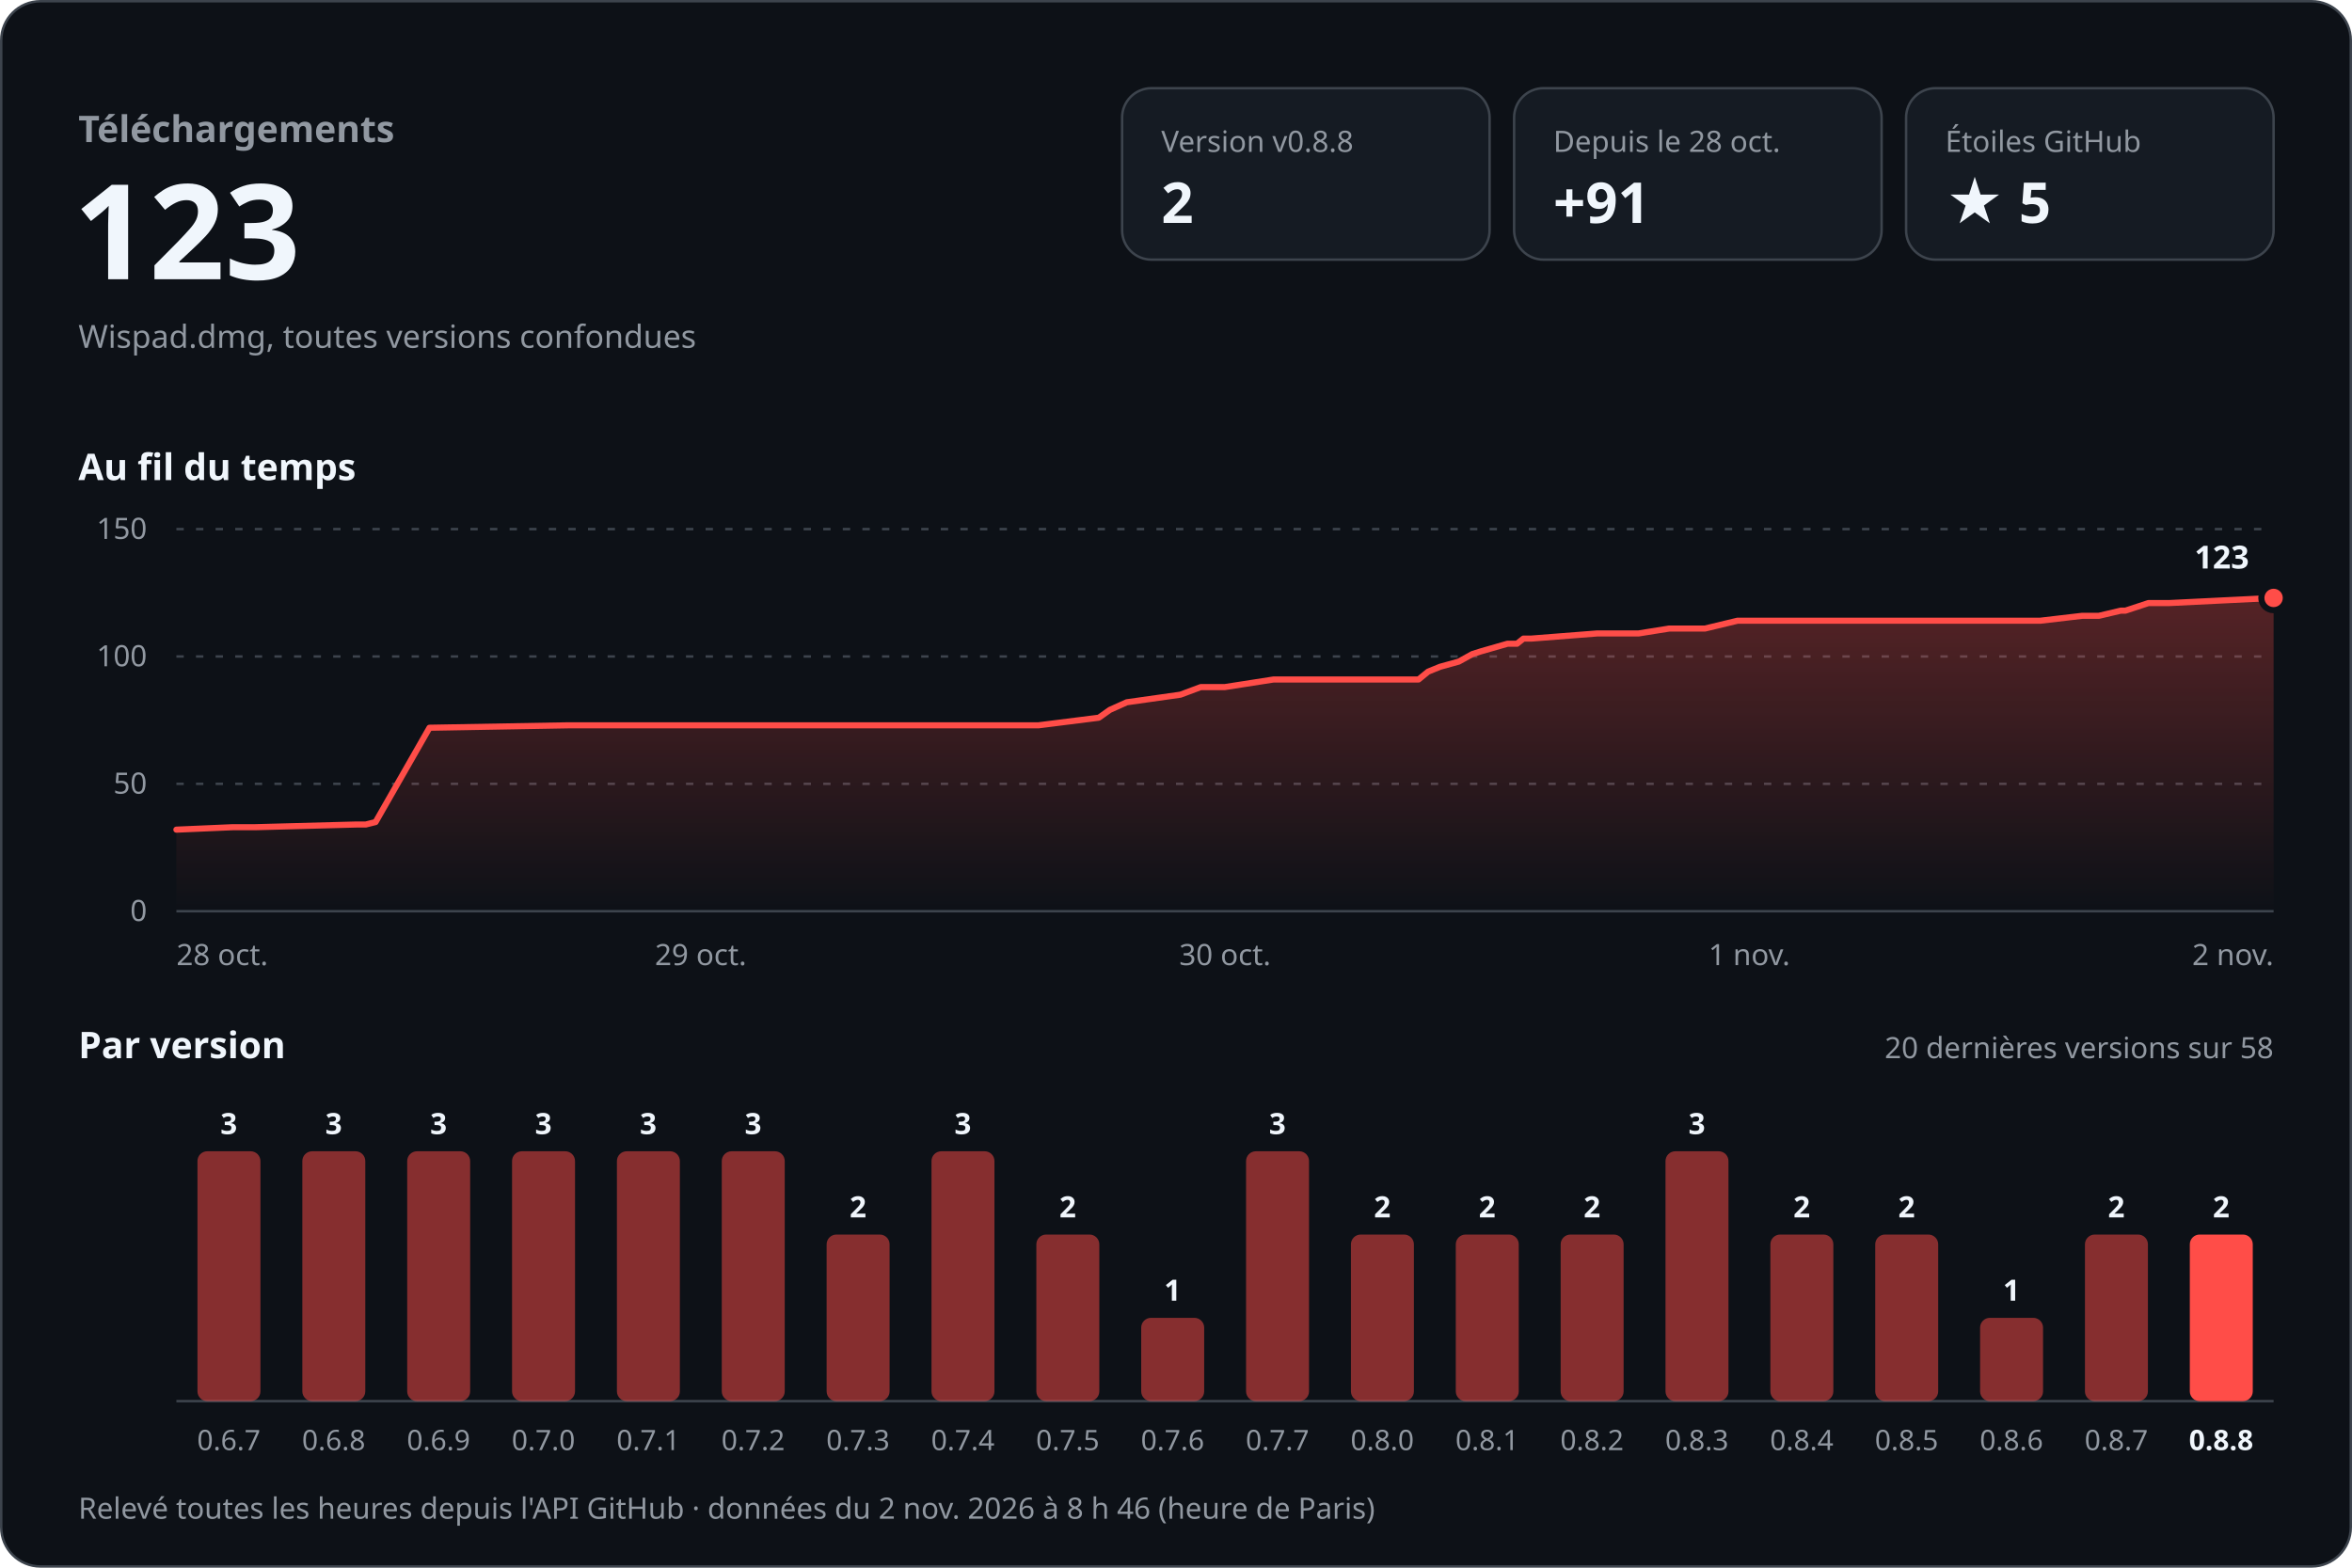
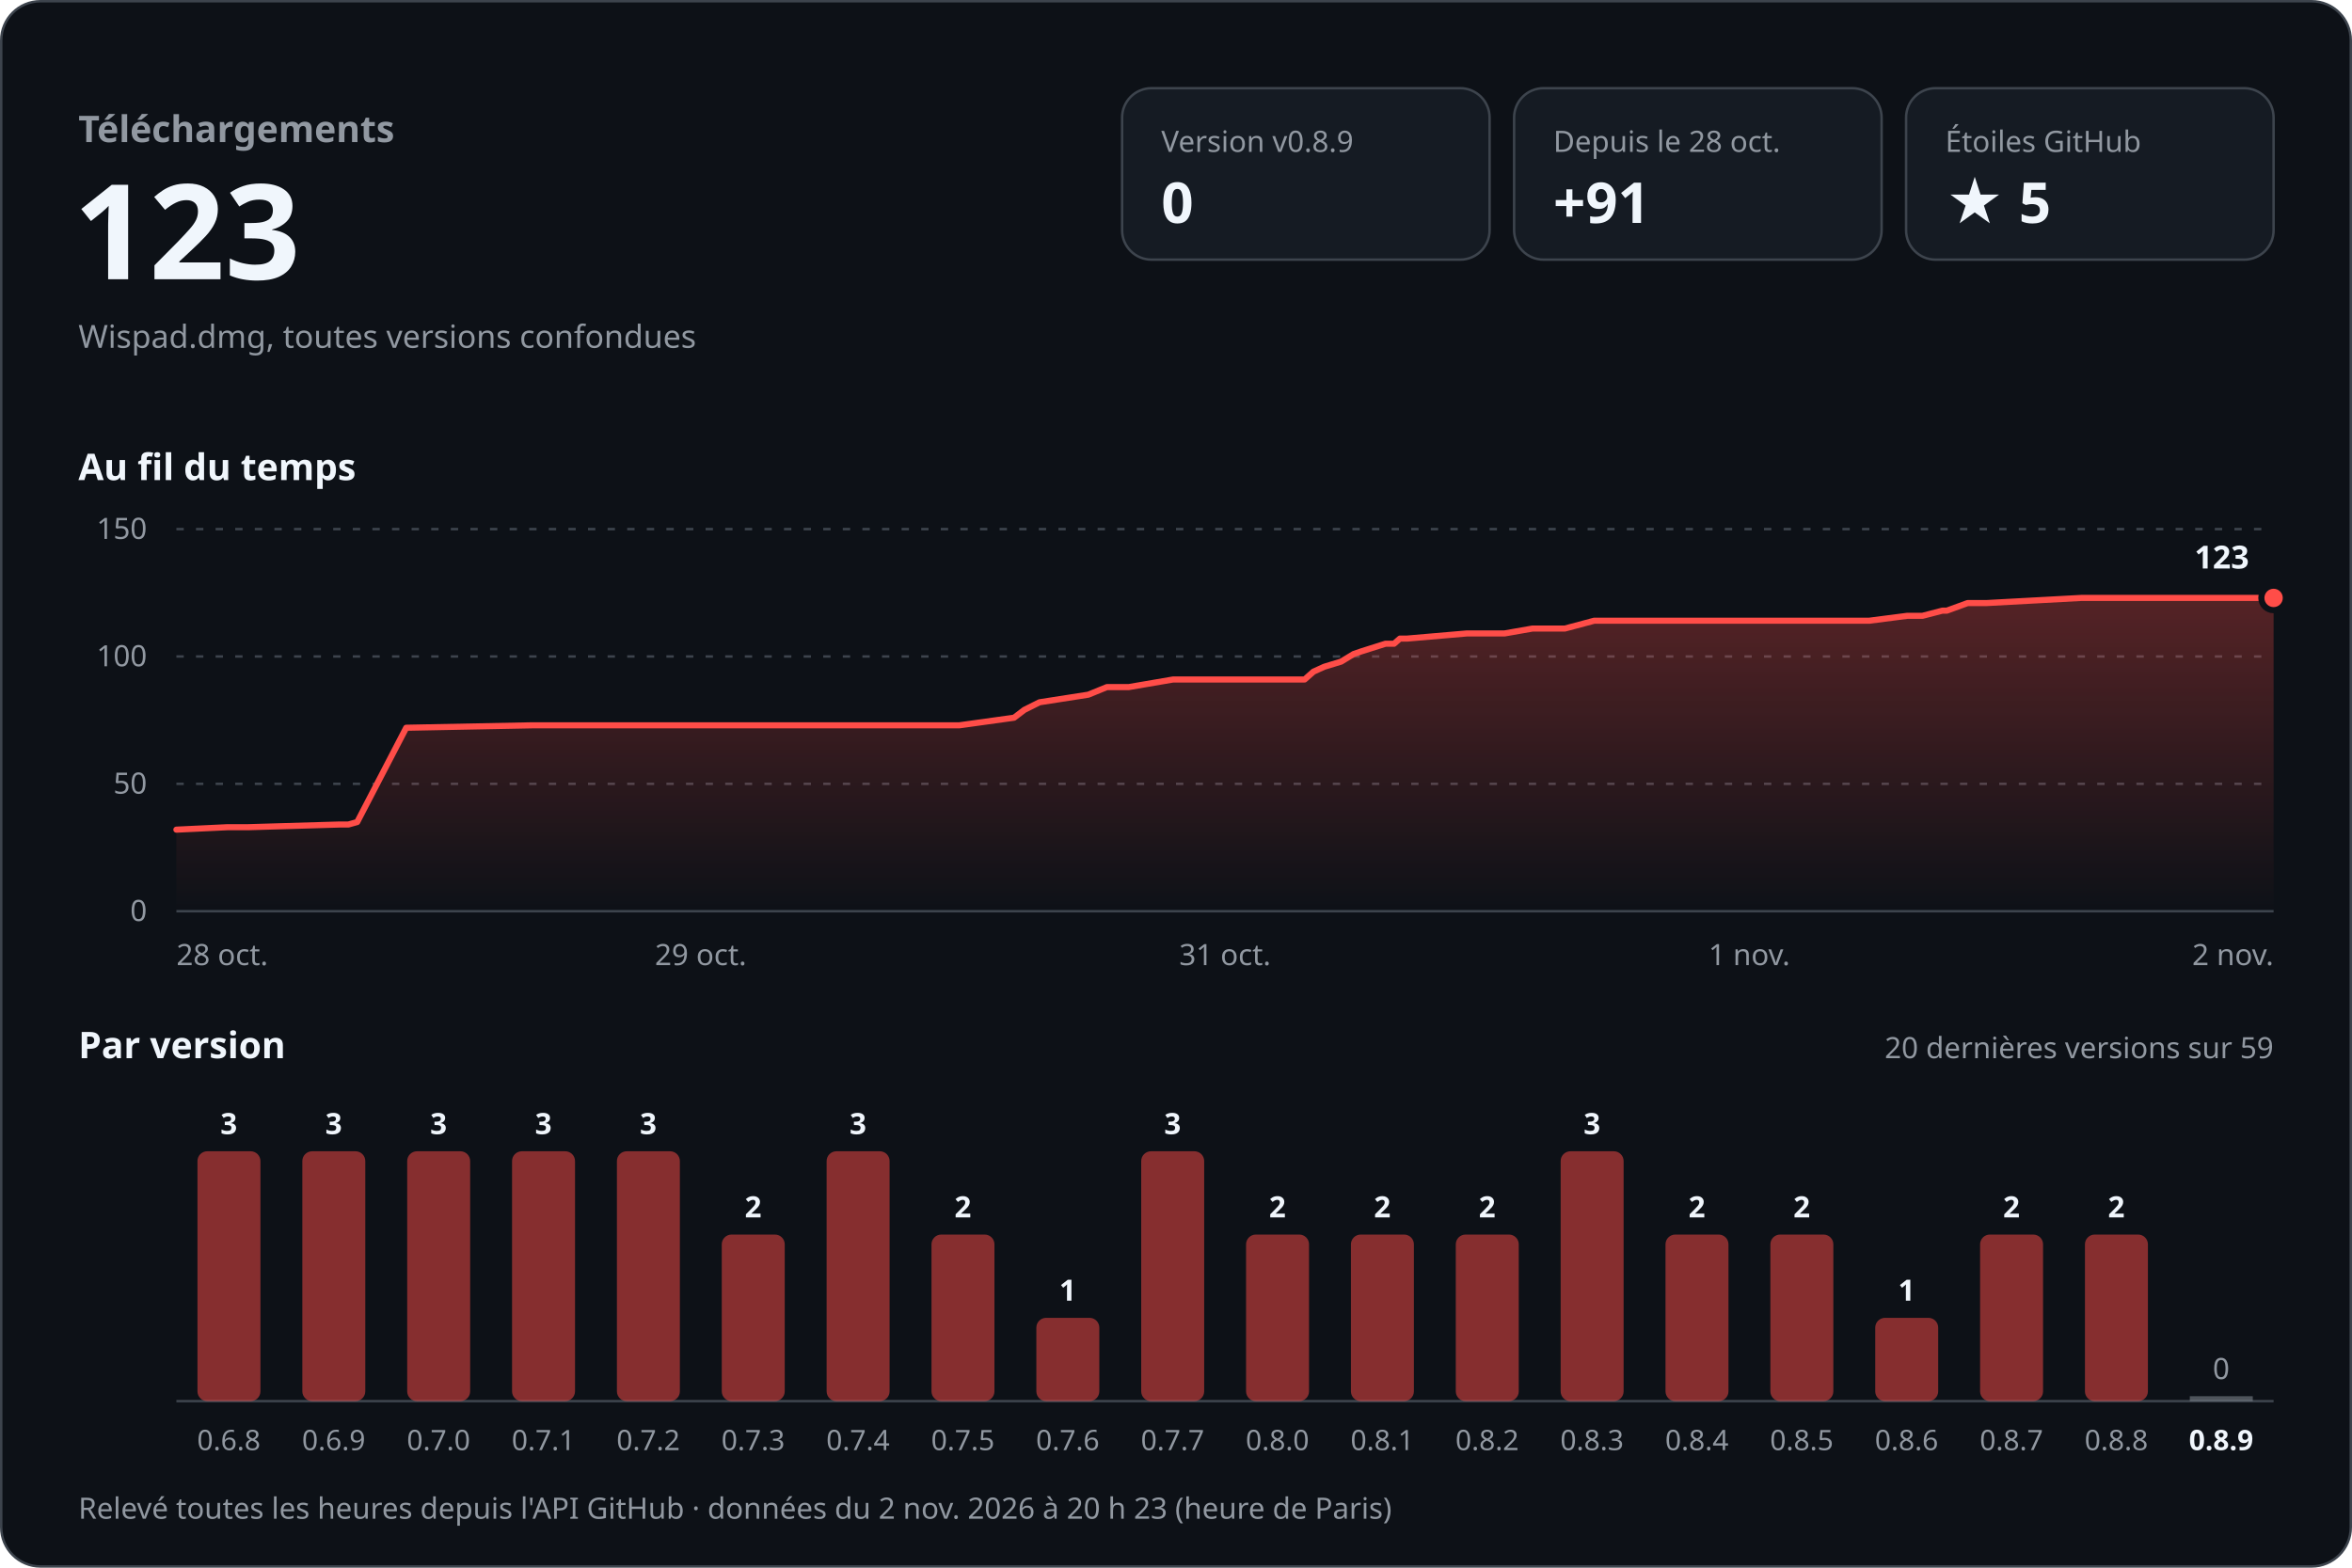
<svg xmlns="http://www.w3.org/2000/svg" width="960" height="640" viewBox="0 0 960 640" role="img" aria-labelledby="titre desc" font-family="-apple-system, BlinkMacSystemFont, 'Segoe UI', 'Noto Sans', Helvetica, Arial, sans-serif" style="font-variant-numeric: tabular-nums">
  <defs>
    <linearGradient id="aire" x1="0" y1="0" x2="0" y2="1">
      <stop offset="0" stop-color="#ff4d48" stop-opacity="0.30" />
      <stop offset="1" stop-color="#ff4d48" stop-opacity="0" />
    </linearGradient>
  </defs>
  <rect x="0.5" y="0.5" width="959" height="639" rx="16" fill="#0d1117" stroke="#3d444d" />
  <text x="32.0" y="58.0" font-size="15" font-weight="600" fill="#9198a1" text-anchor="start">Téléchargements</text>
  <text x="30.0" y="114.0" font-size="54" font-weight="700" fill="#f0f6fc" text-anchor="start">123</text>
  <text x="32.0" y="142.0" font-size="13" font-weight="400" fill="#9198a1" text-anchor="start">Wispad.dmg, toutes versions confondues</text>
  <rect x="458" y="36" width="150" height="70" rx="12" fill="#151b23" stroke="#3d444d" />
-   <text x="474.0" y="62.0" font-size="12" font-weight="500" fill="#9198a1" text-anchor="start">Version v0.8.8</text>
-   <text x="474.0" y="91.0" font-size="23" font-weight="700" fill="#f0f6fc" text-anchor="start">2</text>
+   <text x="474.0" y="62.0" font-size="12" font-weight="500" fill="#9198a1" text-anchor="start">Version v0.8.9</text>
+   <text x="474.0" y="91.0" font-size="23" font-weight="700" fill="#f0f6fc" text-anchor="start">0</text>
  <rect x="618" y="36" width="150" height="70" rx="12" fill="#151b23" stroke="#3d444d" />
  <text x="634.0" y="62.0" font-size="12" font-weight="500" fill="#9198a1" text-anchor="start">Depuis le 28 oct.</text>
  <text x="634.0" y="91.0" font-size="23" font-weight="700" fill="#f0f6fc" text-anchor="start">+91</text>
  <rect x="778" y="36" width="150" height="70" rx="12" fill="#151b23" stroke="#3d444d" />
  <text x="794.0" y="62.0" font-size="12" font-weight="500" fill="#9198a1" text-anchor="start">Étoiles GitHub</text>
  <text x="794.0" y="91.0" font-size="23" font-weight="700" fill="#f0f6fc" text-anchor="start">★ 5</text>
  <text x="32.0" y="196.0" font-size="15" font-weight="600" fill="#f0f6fc" text-anchor="start">Au fil du temps</text>
  <line x1="72" y1="372.0" x2="928" y2="372.0" stroke="#3d444d" />
  <text x="60.0" y="376.0" font-size="12" font-weight="400" fill="#9198a1" text-anchor="end">0</text>
  <line x1="72" y1="320.0" x2="928" y2="320.0" stroke="#3d444d" stroke-dasharray="3 5" />
  <text x="60.0" y="324.0" font-size="12" font-weight="400" fill="#9198a1" text-anchor="end">50</text>
  <line x1="72" y1="268.0" x2="928" y2="268.0" stroke="#3d444d" stroke-dasharray="3 5" />
  <text x="60.0" y="272.0" font-size="12" font-weight="400" fill="#9198a1" text-anchor="end">100</text>
  <line x1="72" y1="216.0" x2="928" y2="216.0" stroke="#3d444d" stroke-dasharray="3 5" />
  <text x="60.0" y="220.0" font-size="12" font-weight="400" fill="#9198a1" text-anchor="end">150</text>
-   <path d="M72.0,338.7 L95.0,337.7 L104.2,337.7 L145.5,336.6 L149.3,336.6 L153.3,335.6 L175.3,297.1 L232.1,296.1 L282.5,296.1 L423.9,296.1 L448.5,293.0 L453.0,289.8 L459.9,286.7 L481.8,283.6 L490.1,280.5 L499.9,280.5 L519.8,277.4 L579.0,277.4 L582.9,274.2 L587.8,272.2 L595.4,270.1 L601.0,267.0 L604.5,265.9 L615.3,262.8 L619.2,262.8 L621.8,260.7 L625.0,260.7 L651.9,258.6 L668.8,258.6 L681.3,256.6 L695.9,256.6 L709.2,253.4 L832.8,253.4 L849.9,251.4 L856.7,251.4 L865.6,249.3 L867.5,249.3 L876.9,246.2 L885.3,246.2 L928.0,244.1 L928.0,372 L72.0,372 Z" fill="url(#aire)" />
-   <path d="M72.0,338.7 L95.0,337.7 L104.2,337.7 L145.5,336.6 L149.3,336.6 L153.3,335.6 L175.3,297.1 L232.1,296.1 L282.5,296.1 L423.9,296.1 L448.5,293.0 L453.0,289.8 L459.9,286.7 L481.8,283.6 L490.1,280.5 L499.9,280.5 L519.8,277.4 L579.0,277.4 L582.9,274.2 L587.8,272.2 L595.4,270.1 L601.0,267.0 L604.5,265.9 L615.3,262.8 L619.2,262.8 L621.8,260.7 L625.0,260.7 L651.9,258.6 L668.8,258.6 L681.3,256.6 L695.9,256.6 L709.2,253.4 L832.8,253.4 L849.9,251.4 L856.7,251.4 L865.6,249.3 L867.5,249.3 L876.9,246.2 L885.3,246.2 L928.0,244.1" fill="none" stroke="#ff4d48" stroke-width="2.5" stroke-linejoin="round" stroke-linecap="round" />
+   <path d="M72.0,338.7 L92.9,337.7 L101.3,337.7 L138.7,336.6 L142.2,336.6 L145.8,335.6 L165.8,297.1 L217.4,296.1 L263.2,296.1 L391.6,296.1 L413.9,293.0 L418.1,289.8 L424.3,286.7 L444.2,283.6 L451.8,280.5 L460.7,280.5 L478.8,277.4 L532.5,277.4 L536.1,274.2 L540.5,272.2 L547.4,270.1 L552.5,267.0 L555.7,265.9 L565.5,262.8 L569.0,262.8 L571.4,260.7 L574.3,260.7 L598.7,258.6 L614.1,258.6 L625.5,256.6 L638.7,256.6 L650.7,253.4 L763.0,253.4 L778.5,251.4 L784.7,251.4 L792.8,249.3 L794.6,249.3 L803.1,246.2 L810.7,246.2 L849.5,244.1 L928.0,244.1 L928.0,372 L72.0,372 Z" fill="url(#aire)" />
+   <path d="M72.0,338.7 L92.9,337.7 L101.3,337.7 L138.7,336.6 L142.2,336.6 L145.8,335.6 L165.8,297.1 L217.4,296.1 L263.2,296.1 L391.6,296.1 L413.9,293.0 L418.1,289.8 L424.3,286.7 L444.2,283.6 L451.8,280.5 L460.7,280.5 L478.8,277.4 L532.5,277.4 L536.1,274.2 L540.5,272.2 L547.4,270.1 L552.5,267.0 L555.7,265.9 L565.5,262.8 L569.0,262.8 L571.4,260.7 L574.3,260.7 L598.7,258.6 L614.1,258.6 L625.5,256.6 L638.7,256.6 L650.7,253.4 L763.0,253.4 L778.5,251.4 L784.7,251.4 L792.8,249.3 L794.6,249.3 L803.1,246.2 L810.7,246.2 L849.5,244.1 L928.0,244.1" fill="none" stroke="#ff4d48" stroke-width="2.5" stroke-linejoin="round" stroke-linecap="round" />
  <circle cx="928.0" cy="244.1" r="5" fill="#ff4d48" stroke="#0d1117" stroke-width="2.5" />
  <text x="918.0" y="232.1" font-size="13" font-weight="700" fill="#f0f6fc" text-anchor="end" stroke="#0d1117" stroke-width="8" stroke-linejoin="round" paint-order="stroke">123</text>
  <text x="72.0" y="394.0" font-size="12" font-weight="400" fill="#9198a1" text-anchor="start">28 oct.</text>
  <text x="286.0" y="394.0" font-size="12" font-weight="400" fill="#9198a1" text-anchor="middle">29 oct.</text>
-   <text x="500.0" y="394.0" font-size="12" font-weight="400" fill="#9198a1" text-anchor="middle">30 oct.</text>
+   <text x="500.0" y="394.0" font-size="12" font-weight="400" fill="#9198a1" text-anchor="middle">31 oct.</text>
  <text x="714.0" y="394.0" font-size="12" font-weight="400" fill="#9198a1" text-anchor="middle">1 nov.</text>
  <text x="928.0" y="394.0" font-size="12" font-weight="400" fill="#9198a1" text-anchor="end">2 nov.</text>
  <text x="32.0" y="432.0" font-size="15" font-weight="600" fill="#f0f6fc" text-anchor="start">Par version</text>
-   <text x="928.0" y="432.0" font-size="12" font-weight="400" fill="#9198a1" text-anchor="end">20 dernières versions sur 58</text>
+   <text x="928.0" y="432.0" font-size="12" font-weight="400" fill="#9198a1" text-anchor="end">20 dernières versions sur 59</text>
  <line x1="72" y1="572" x2="928" y2="572" stroke="#3d444d" />
  <rect x="80.6" y="470.0" width="25.7" height="102.0" rx="4.0" fill="#ff4d48" fill-opacity="0.5" />
  <text x="93.4" y="463.0" font-size="12" font-weight="600" fill="#f0f6fc" text-anchor="middle">3</text>
-   <text x="93.4" y="592.0" font-size="11.5" font-weight="400" fill="#9198a1" text-anchor="middle">0.6.7</text>
+   <text x="93.4" y="592.0" font-size="11.5" font-weight="400" fill="#9198a1" text-anchor="middle">0.6.8</text>
  <rect x="123.4" y="470.0" width="25.7" height="102.0" rx="4.0" fill="#ff4d48" fill-opacity="0.5" />
  <text x="136.2" y="463.0" font-size="12" font-weight="600" fill="#f0f6fc" text-anchor="middle">3</text>
-   <text x="136.2" y="592.0" font-size="11.5" font-weight="400" fill="#9198a1" text-anchor="middle">0.6.8</text>
+   <text x="136.2" y="592.0" font-size="11.5" font-weight="400" fill="#9198a1" text-anchor="middle">0.6.9</text>
  <rect x="166.2" y="470.0" width="25.7" height="102.0" rx="4.0" fill="#ff4d48" fill-opacity="0.5" />
  <text x="179.0" y="463.0" font-size="12" font-weight="600" fill="#f0f6fc" text-anchor="middle">3</text>
-   <text x="179.0" y="592.0" font-size="11.5" font-weight="400" fill="#9198a1" text-anchor="middle">0.6.9</text>
+   <text x="179.0" y="592.0" font-size="11.5" font-weight="400" fill="#9198a1" text-anchor="middle">0.7.0</text>
  <rect x="209.0" y="470.0" width="25.7" height="102.0" rx="4.0" fill="#ff4d48" fill-opacity="0.5" />
  <text x="221.8" y="463.0" font-size="12" font-weight="600" fill="#f0f6fc" text-anchor="middle">3</text>
-   <text x="221.8" y="592.0" font-size="11.5" font-weight="400" fill="#9198a1" text-anchor="middle">0.7.0</text>
+   <text x="221.8" y="592.0" font-size="11.5" font-weight="400" fill="#9198a1" text-anchor="middle">0.7.1</text>
  <rect x="251.8" y="470.0" width="25.7" height="102.0" rx="4.0" fill="#ff4d48" fill-opacity="0.5" />
  <text x="264.6" y="463.0" font-size="12" font-weight="600" fill="#f0f6fc" text-anchor="middle">3</text>
-   <text x="264.6" y="592.0" font-size="11.5" font-weight="400" fill="#9198a1" text-anchor="middle">0.7.1</text>
-   <rect x="294.6" y="470.0" width="25.7" height="102.0" rx="4.0" fill="#ff4d48" fill-opacity="0.5" />
-   <text x="307.4" y="463.0" font-size="12" font-weight="600" fill="#f0f6fc" text-anchor="middle">3</text>
-   <text x="307.4" y="592.0" font-size="11.5" font-weight="400" fill="#9198a1" text-anchor="middle">0.7.2</text>
-   <rect x="337.4" y="504.0" width="25.7" height="68.0" rx="4.0" fill="#ff4d48" fill-opacity="0.5" />
-   <text x="350.2" y="497.0" font-size="12" font-weight="600" fill="#f0f6fc" text-anchor="middle">2</text>
-   <text x="350.2" y="592.0" font-size="11.5" font-weight="400" fill="#9198a1" text-anchor="middle">0.7.3</text>
-   <rect x="380.2" y="470.0" width="25.7" height="102.0" rx="4.0" fill="#ff4d48" fill-opacity="0.5" />
-   <text x="393.0" y="463.0" font-size="12" font-weight="600" fill="#f0f6fc" text-anchor="middle">3</text>
-   <text x="393.0" y="592.0" font-size="11.5" font-weight="400" fill="#9198a1" text-anchor="middle">0.7.4</text>
-   <rect x="423.0" y="504.0" width="25.7" height="68.0" rx="4.0" fill="#ff4d48" fill-opacity="0.5" />
-   <text x="435.8" y="497.0" font-size="12" font-weight="600" fill="#f0f6fc" text-anchor="middle">2</text>
-   <text x="435.8" y="592.0" font-size="11.5" font-weight="400" fill="#9198a1" text-anchor="middle">0.7.5</text>
-   <rect x="465.8" y="538.0" width="25.7" height="34.0" rx="4.0" fill="#ff4d48" fill-opacity="0.5" />
-   <text x="478.6" y="531.0" font-size="12" font-weight="600" fill="#f0f6fc" text-anchor="middle">1</text>
-   <text x="478.6" y="592.0" font-size="11.5" font-weight="400" fill="#9198a1" text-anchor="middle">0.7.6</text>
-   <rect x="508.6" y="470.0" width="25.7" height="102.0" rx="4.0" fill="#ff4d48" fill-opacity="0.5" />
-   <text x="521.4" y="463.0" font-size="12" font-weight="600" fill="#f0f6fc" text-anchor="middle">3</text>
-   <text x="521.4" y="592.0" font-size="11.5" font-weight="400" fill="#9198a1" text-anchor="middle">0.7.7</text>
+   <text x="264.6" y="592.0" font-size="11.5" font-weight="400" fill="#9198a1" text-anchor="middle">0.7.2</text>
+   <rect x="294.6" y="504.0" width="25.7" height="68.0" rx="4.0" fill="#ff4d48" fill-opacity="0.5" />
+   <text x="307.4" y="497.0" font-size="12" font-weight="600" fill="#f0f6fc" text-anchor="middle">2</text>
+   <text x="307.4" y="592.0" font-size="11.5" font-weight="400" fill="#9198a1" text-anchor="middle">0.7.3</text>
+   <rect x="337.4" y="470.0" width="25.7" height="102.0" rx="4.0" fill="#ff4d48" fill-opacity="0.5" />
+   <text x="350.2" y="463.0" font-size="12" font-weight="600" fill="#f0f6fc" text-anchor="middle">3</text>
+   <text x="350.2" y="592.0" font-size="11.5" font-weight="400" fill="#9198a1" text-anchor="middle">0.7.4</text>
+   <rect x="380.2" y="504.0" width="25.7" height="68.0" rx="4.0" fill="#ff4d48" fill-opacity="0.5" />
+   <text x="393.0" y="497.0" font-size="12" font-weight="600" fill="#f0f6fc" text-anchor="middle">2</text>
+   <text x="393.0" y="592.0" font-size="11.5" font-weight="400" fill="#9198a1" text-anchor="middle">0.7.5</text>
+   <rect x="423.0" y="538.0" width="25.7" height="34.0" rx="4.0" fill="#ff4d48" fill-opacity="0.5" />
+   <text x="435.8" y="531.0" font-size="12" font-weight="600" fill="#f0f6fc" text-anchor="middle">1</text>
+   <text x="435.8" y="592.0" font-size="11.5" font-weight="400" fill="#9198a1" text-anchor="middle">0.7.6</text>
+   <rect x="465.8" y="470.0" width="25.7" height="102.0" rx="4.0" fill="#ff4d48" fill-opacity="0.5" />
+   <text x="478.6" y="463.0" font-size="12" font-weight="600" fill="#f0f6fc" text-anchor="middle">3</text>
+   <text x="478.6" y="592.0" font-size="11.5" font-weight="400" fill="#9198a1" text-anchor="middle">0.7.7</text>
+   <rect x="508.6" y="504.0" width="25.7" height="68.0" rx="4.0" fill="#ff4d48" fill-opacity="0.5" />
+   <text x="521.4" y="497.0" font-size="12" font-weight="600" fill="#f0f6fc" text-anchor="middle">2</text>
+   <text x="521.4" y="592.0" font-size="11.5" font-weight="400" fill="#9198a1" text-anchor="middle">0.8.0</text>
  <rect x="551.4" y="504.0" width="25.7" height="68.0" rx="4.0" fill="#ff4d48" fill-opacity="0.5" />
  <text x="564.2" y="497.0" font-size="12" font-weight="600" fill="#f0f6fc" text-anchor="middle">2</text>
-   <text x="564.2" y="592.0" font-size="11.5" font-weight="400" fill="#9198a1" text-anchor="middle">0.8.0</text>
+   <text x="564.2" y="592.0" font-size="11.5" font-weight="400" fill="#9198a1" text-anchor="middle">0.8.1</text>
  <rect x="594.2" y="504.0" width="25.7" height="68.0" rx="4.0" fill="#ff4d48" fill-opacity="0.5" />
  <text x="607.0" y="497.0" font-size="12" font-weight="600" fill="#f0f6fc" text-anchor="middle">2</text>
-   <text x="607.0" y="592.0" font-size="11.5" font-weight="400" fill="#9198a1" text-anchor="middle">0.8.1</text>
-   <rect x="637.0" y="504.0" width="25.7" height="68.0" rx="4.0" fill="#ff4d48" fill-opacity="0.5" />
-   <text x="649.8" y="497.0" font-size="12" font-weight="600" fill="#f0f6fc" text-anchor="middle">2</text>
-   <text x="649.8" y="592.0" font-size="11.5" font-weight="400" fill="#9198a1" text-anchor="middle">0.8.2</text>
-   <rect x="679.8" y="470.0" width="25.7" height="102.0" rx="4.0" fill="#ff4d48" fill-opacity="0.5" />
-   <text x="692.6" y="463.0" font-size="12" font-weight="600" fill="#f0f6fc" text-anchor="middle">3</text>
-   <text x="692.6" y="592.0" font-size="11.5" font-weight="400" fill="#9198a1" text-anchor="middle">0.8.3</text>
+   <text x="607.0" y="592.0" font-size="11.5" font-weight="400" fill="#9198a1" text-anchor="middle">0.8.2</text>
+   <rect x="637.0" y="470.0" width="25.7" height="102.0" rx="4.0" fill="#ff4d48" fill-opacity="0.5" />
+   <text x="649.8" y="463.0" font-size="12" font-weight="600" fill="#f0f6fc" text-anchor="middle">3</text>
+   <text x="649.8" y="592.0" font-size="11.5" font-weight="400" fill="#9198a1" text-anchor="middle">0.8.3</text>
+   <rect x="679.8" y="504.0" width="25.7" height="68.0" rx="4.0" fill="#ff4d48" fill-opacity="0.5" />
+   <text x="692.6" y="497.0" font-size="12" font-weight="600" fill="#f0f6fc" text-anchor="middle">2</text>
+   <text x="692.6" y="592.0" font-size="11.5" font-weight="400" fill="#9198a1" text-anchor="middle">0.8.4</text>
  <rect x="722.6" y="504.0" width="25.7" height="68.0" rx="4.0" fill="#ff4d48" fill-opacity="0.5" />
  <text x="735.4" y="497.0" font-size="12" font-weight="600" fill="#f0f6fc" text-anchor="middle">2</text>
-   <text x="735.4" y="592.0" font-size="11.5" font-weight="400" fill="#9198a1" text-anchor="middle">0.8.4</text>
-   <rect x="765.4" y="504.0" width="25.7" height="68.0" rx="4.0" fill="#ff4d48" fill-opacity="0.5" />
-   <text x="778.2" y="497.0" font-size="12" font-weight="600" fill="#f0f6fc" text-anchor="middle">2</text>
-   <text x="778.2" y="592.0" font-size="11.5" font-weight="400" fill="#9198a1" text-anchor="middle">0.8.5</text>
-   <rect x="808.2" y="538.0" width="25.7" height="34.0" rx="4.0" fill="#ff4d48" fill-opacity="0.5" />
-   <text x="821.0" y="531.0" font-size="12" font-weight="600" fill="#f0f6fc" text-anchor="middle">1</text>
-   <text x="821.0" y="592.0" font-size="11.5" font-weight="400" fill="#9198a1" text-anchor="middle">0.8.6</text>
+   <text x="735.4" y="592.0" font-size="11.5" font-weight="400" fill="#9198a1" text-anchor="middle">0.8.5</text>
+   <rect x="765.4" y="538.0" width="25.7" height="34.0" rx="4.0" fill="#ff4d48" fill-opacity="0.5" />
+   <text x="778.2" y="531.0" font-size="12" font-weight="600" fill="#f0f6fc" text-anchor="middle">1</text>
+   <text x="778.2" y="592.0" font-size="11.5" font-weight="400" fill="#9198a1" text-anchor="middle">0.8.6</text>
+   <rect x="808.2" y="504.0" width="25.7" height="68.0" rx="4.0" fill="#ff4d48" fill-opacity="0.5" />
+   <text x="821.0" y="497.0" font-size="12" font-weight="600" fill="#f0f6fc" text-anchor="middle">2</text>
+   <text x="821.0" y="592.0" font-size="11.5" font-weight="400" fill="#9198a1" text-anchor="middle">0.8.7</text>
  <rect x="851.0" y="504.0" width="25.7" height="68.0" rx="4.0" fill="#ff4d48" fill-opacity="0.5" />
  <text x="863.8" y="497.0" font-size="12" font-weight="600" fill="#f0f6fc" text-anchor="middle">2</text>
-   <text x="863.8" y="592.0" font-size="11.5" font-weight="400" fill="#9198a1" text-anchor="middle">0.8.7</text>
-   <rect x="893.8" y="504.0" width="25.7" height="68.0" rx="4.0" fill="#ff4d48" fill-opacity="1" />
-   <text x="906.6" y="497.0" font-size="12" font-weight="600" fill="#f0f6fc" text-anchor="middle">2</text>
-   <text x="906.6" y="592.0" font-size="11.5" font-weight="600" fill="#f0f6fc" text-anchor="middle">0.8.8</text>
-   <text x="32.0" y="620.0" font-size="12" font-weight="400" fill="#9198a1" text-anchor="start">Relevé toutes les heures depuis l'API GitHub · données du 2 nov. 2026 à 8 h 46 (heure de Paris)</text>
+   <text x="863.8" y="592.0" font-size="11.5" font-weight="400" fill="#9198a1" text-anchor="middle">0.8.8</text>
+   <rect x="893.8" y="570.0" width="25.7" height="2" fill="#9198a1" fill-opacity="0.5" />
+   <text x="906.6" y="563.0" font-size="12" font-weight="500" fill="#9198a1" text-anchor="middle">0</text>
+   <text x="906.6" y="592.0" font-size="11.5" font-weight="600" fill="#f0f6fc" text-anchor="middle">0.8.9</text>
+   <text x="32.0" y="620.0" font-size="12" font-weight="400" fill="#9198a1" text-anchor="start">Relevé toutes les heures depuis l'API GitHub · données du 2 nov. 2026 à 20 h 23 (heure de Paris)</text>
</svg>
